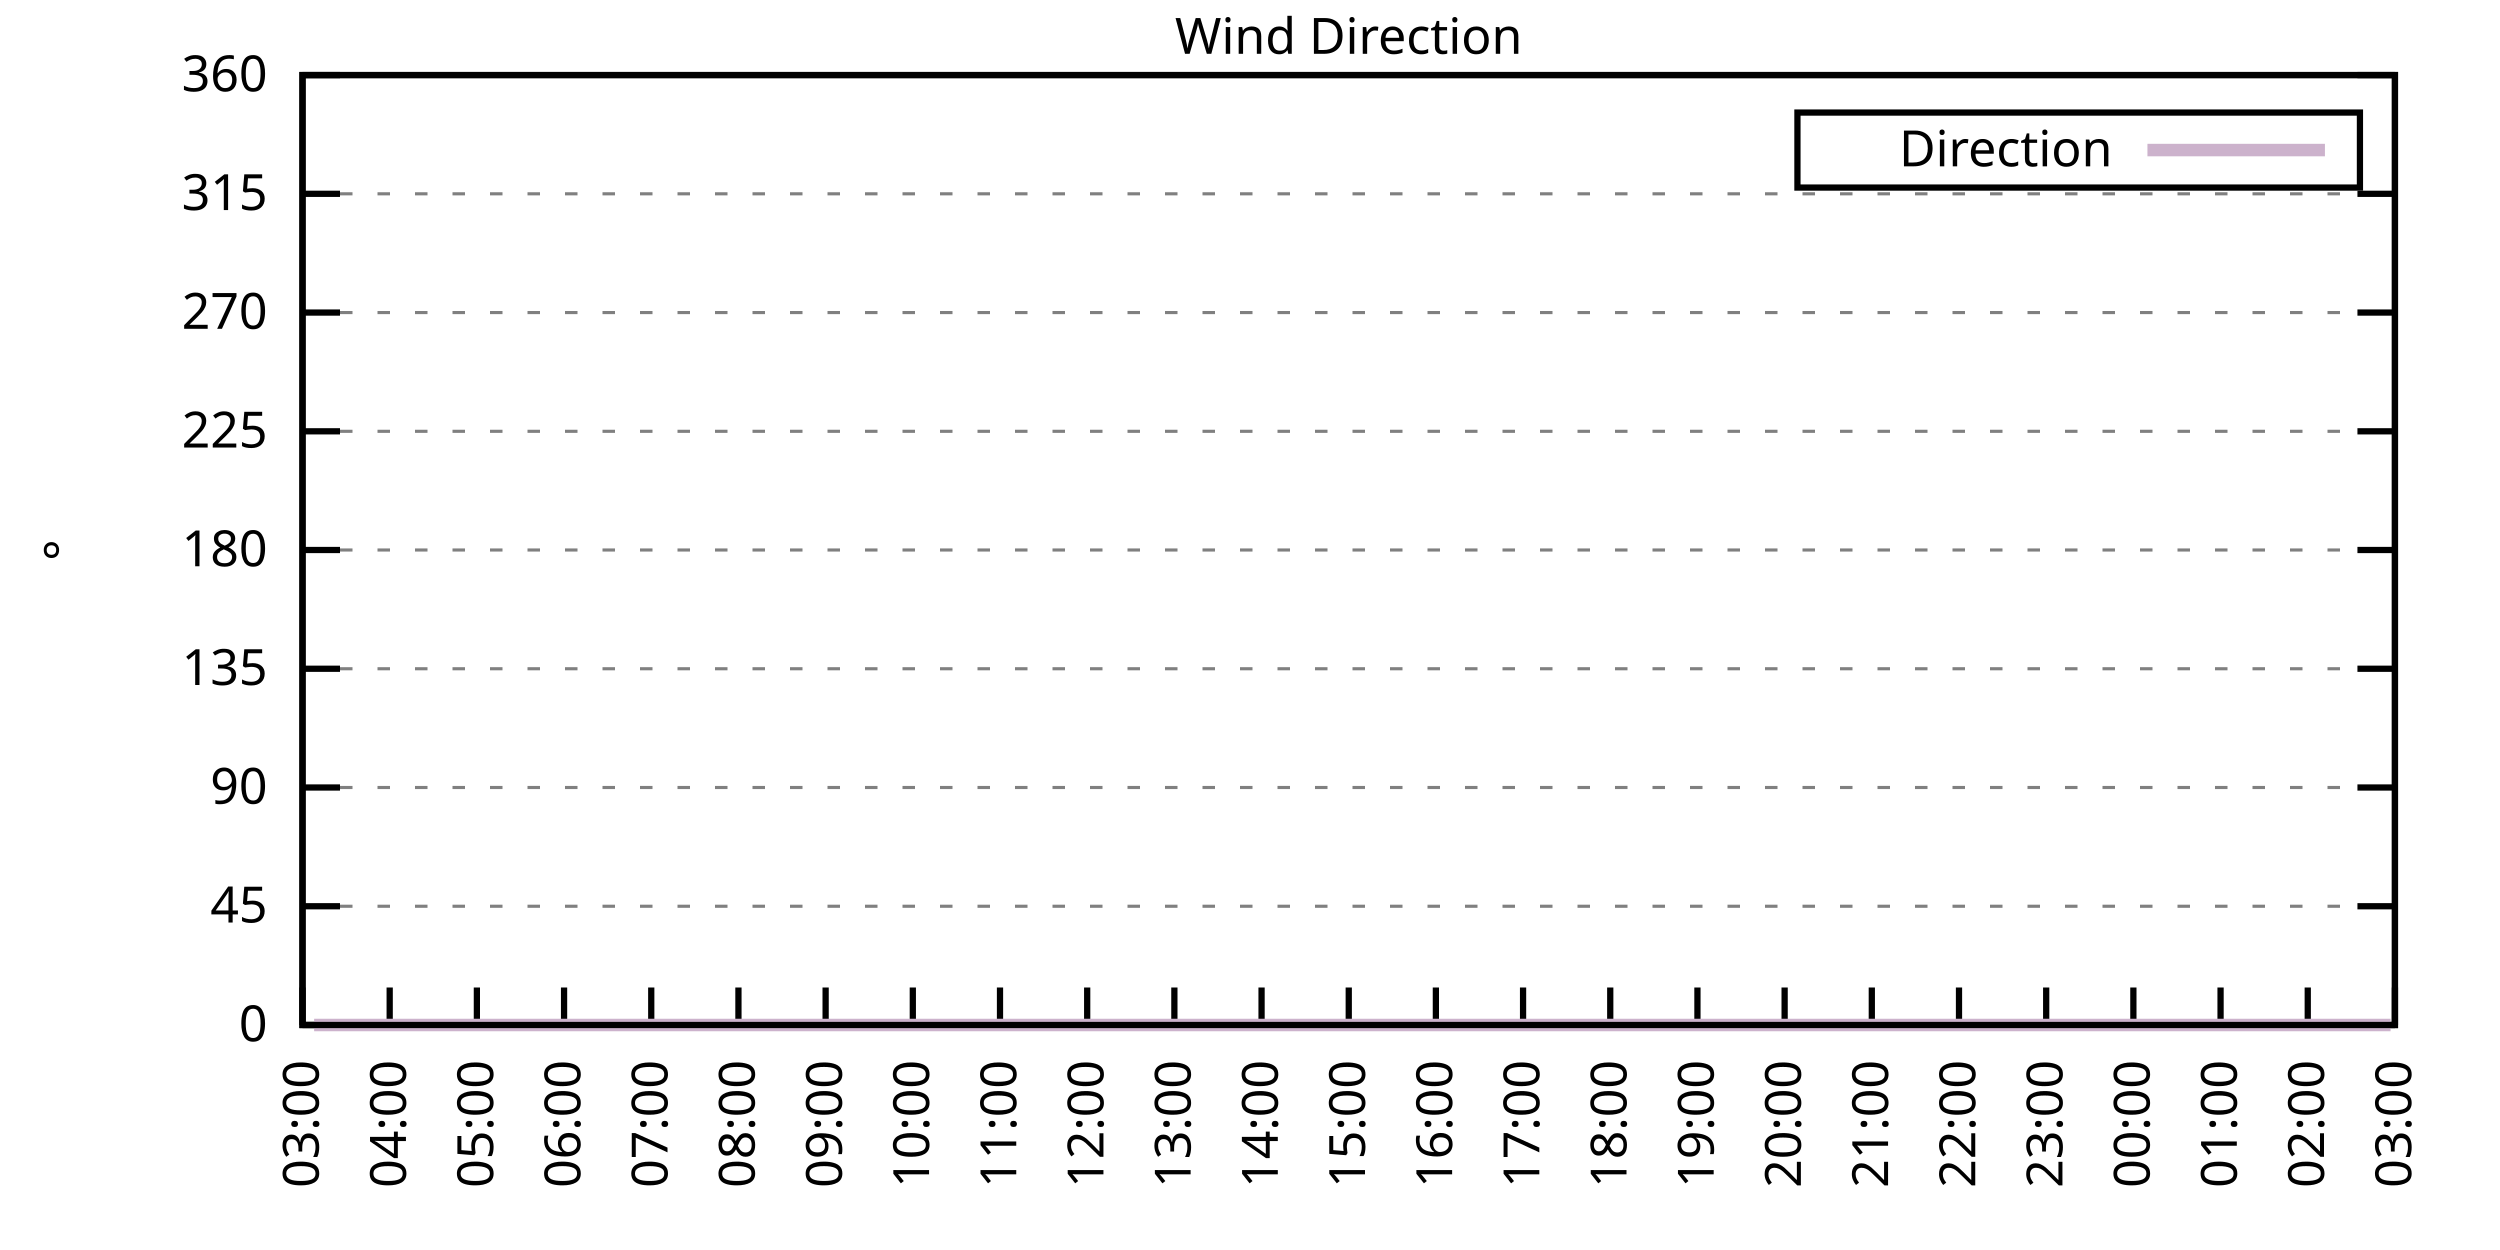
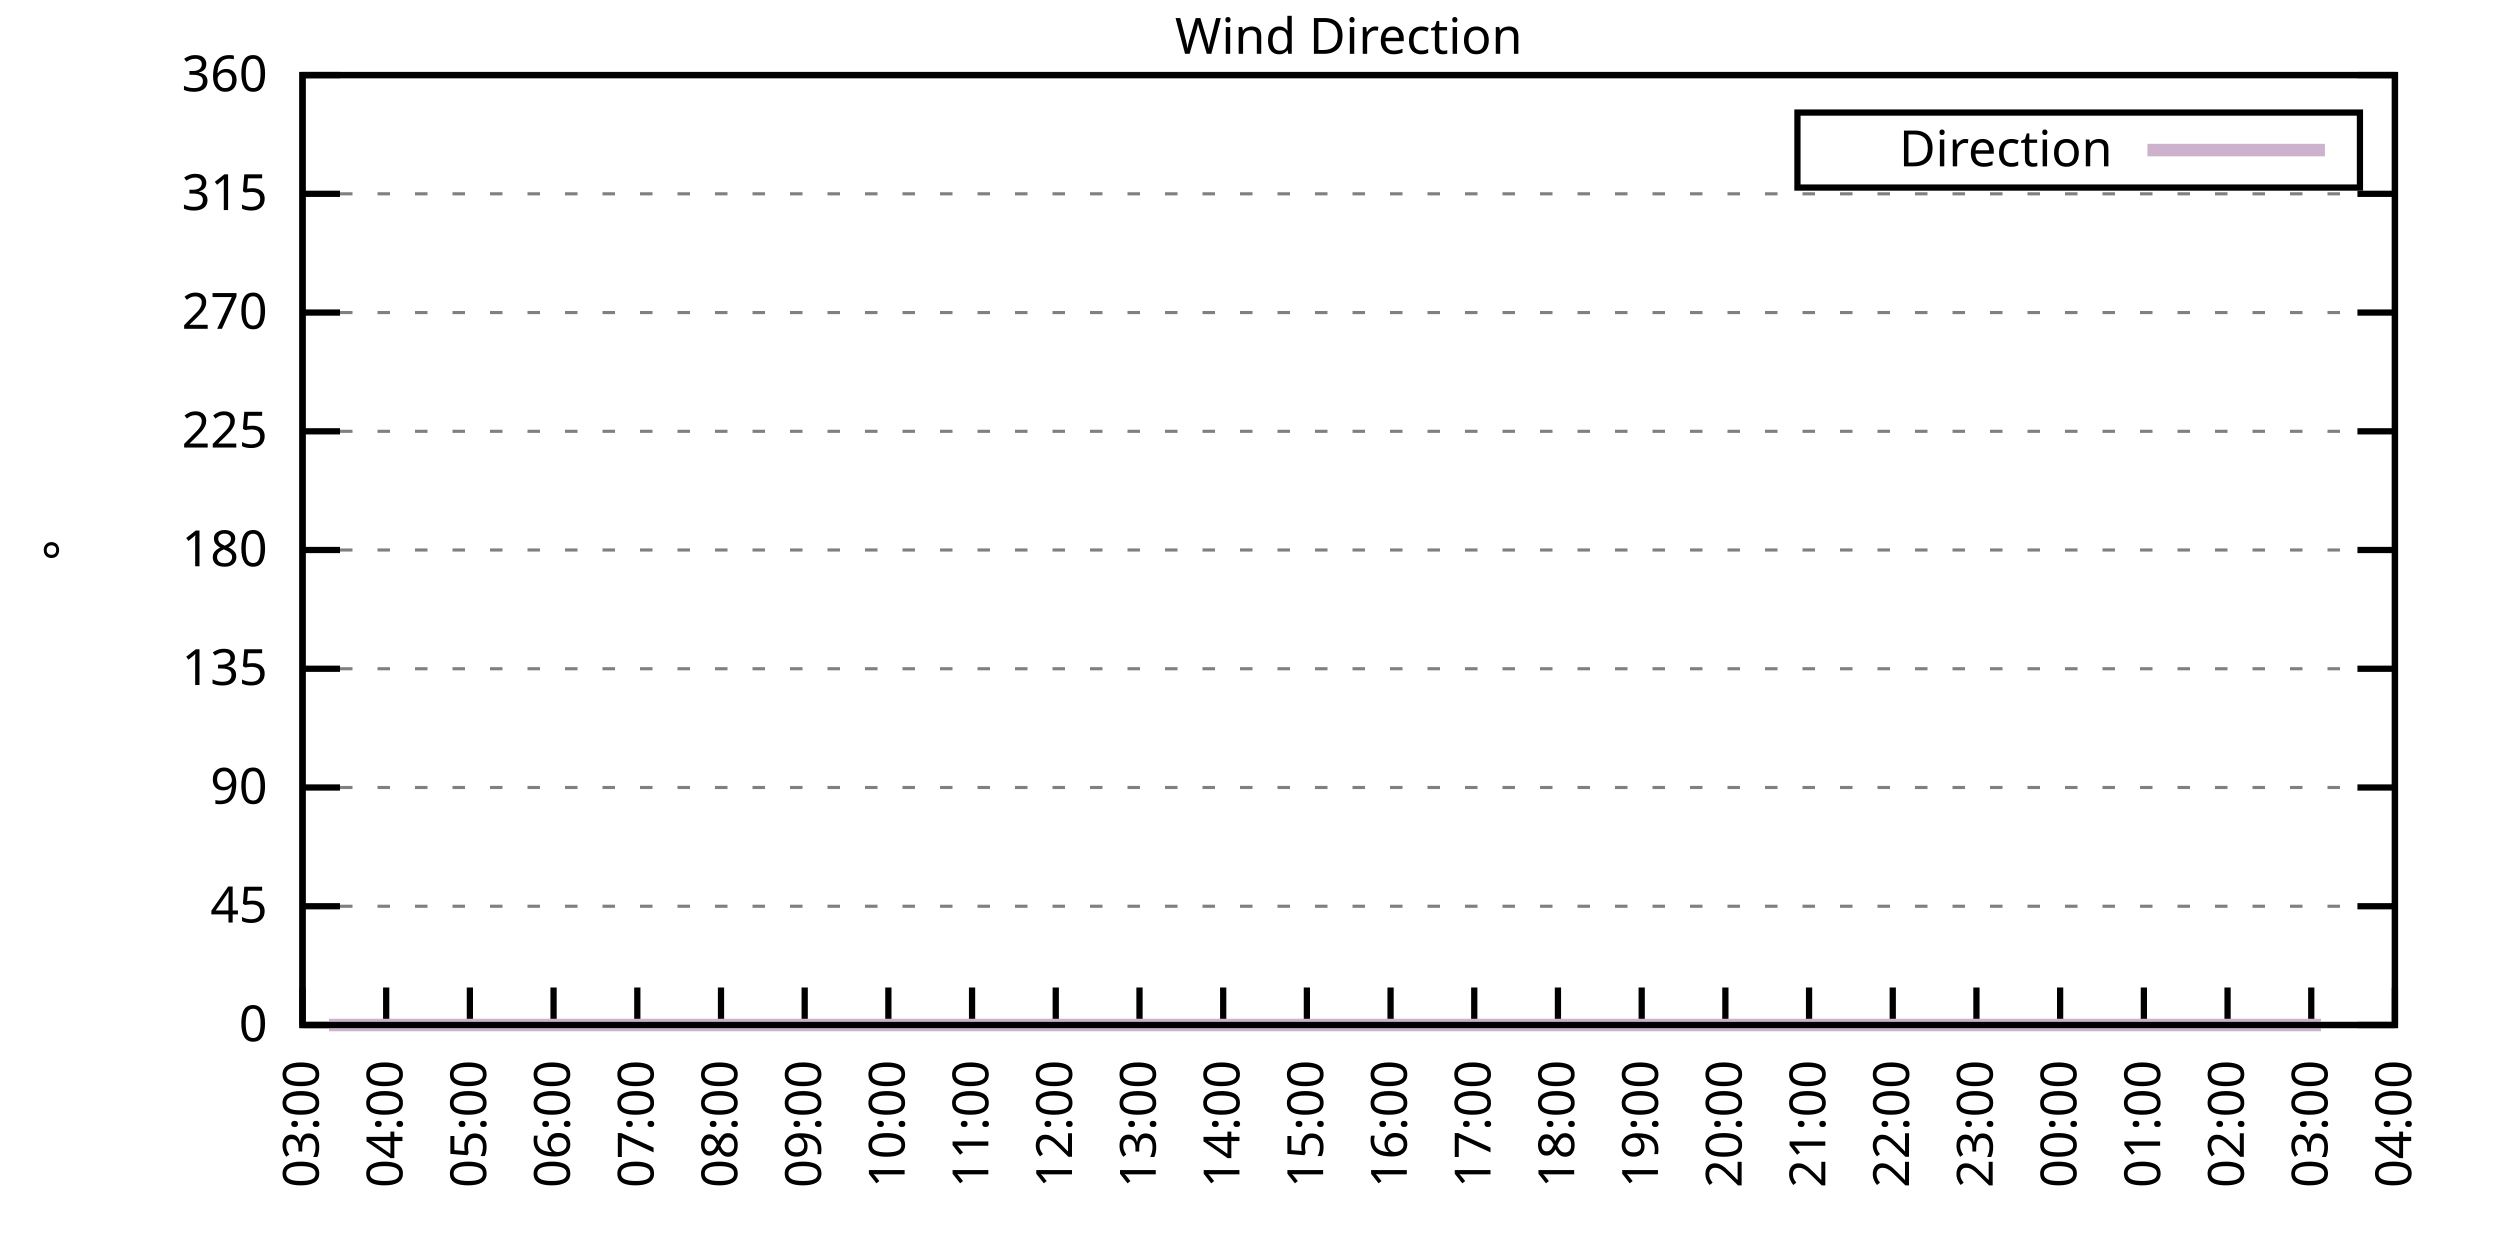
<svg xmlns="http://www.w3.org/2000/svg" xmlns:xlink="http://www.w3.org/1999/xlink" width="400" height="200" viewBox="0 0 400 200">
  <g id="gnuplot_canvas">
    <rect x="0" y="0" width="400" height="200" fill="none" />
    <defs>
      <circle id="gpDot" r="0.5" stroke-width="0.5" stroke="currentColor" />
      <path id="gpPt0" stroke-width="0.333" stroke="currentColor" d="M-1,0 h2 M0,-1 v2" />
      <path id="gpPt1" stroke-width="0.333" stroke="currentColor" d="M-1,-1 L1,1 M1,-1 L-1,1" />
      <path id="gpPt2" stroke-width="0.333" stroke="currentColor" d="M-1,0 L1,0 M0,-1 L0,1 M-1,-1 L1,1 M-1,1 L1,-1" />
      <rect id="gpPt3" stroke-width="0.333" stroke="currentColor" x="-1" y="-1" width="2" height="2" />
      <rect id="gpPt4" stroke-width="0.333" stroke="currentColor" fill="currentColor" x="-1" y="-1" width="2" height="2" />
      <circle id="gpPt5" stroke-width="0.333" stroke="currentColor" cx="0" cy="0" r="1" />
      <use xlink:href="#gpPt5" id="gpPt6" fill="currentColor" stroke="none" />
      <path id="gpPt7" stroke-width="0.333" stroke="currentColor" d="M0,-1.33 L-1.33,0.67 L1.33,0.67 z" />
      <use xlink:href="#gpPt7" id="gpPt8" fill="currentColor" stroke="none" />
      <use xlink:href="#gpPt7" id="gpPt9" stroke="currentColor" transform="rotate(180)" />
      <use xlink:href="#gpPt9" id="gpPt10" fill="currentColor" stroke="none" />
      <use xlink:href="#gpPt3" id="gpPt11" stroke="currentColor" transform="rotate(45)" />
      <use xlink:href="#gpPt11" id="gpPt12" fill="currentColor" stroke="none" />
      <path id="gpPt13" stroke-width="0.333" stroke="currentColor" d="M0,1.330 L1.265,0.411 L0.782,-1.067 L-0.782,-1.076 L-1.265,0.411 z" />
      <use xlink:href="#gpPt13" id="gpPt14" fill="currentColor" stroke="none" />
      <filter id="textbox" filterUnits="objectBoundingBox" x="0" y="0" height="1" width="1">
        <feFlood flood-color="white" flood-opacity="1" result="bgnd" />
        <feComposite in="SourceGraphic" in2="bgnd" operator="atop" />
      </filter>
      <filter id="greybox" filterUnits="objectBoundingBox" x="0" y="0" height="1" width="1">
        <feFlood flood-color="lightgrey" flood-opacity="1" result="grey" />
        <feComposite in="SourceGraphic" in2="grey" operator="atop" />
      </filter>
    </defs>
    <g fill="none" color="white" stroke="currentColor" stroke-width="1.00" stroke-linecap="butt" stroke-linejoin="miter">
</g>
    <g fill="none" color="black" stroke="currentColor" stroke-width="1.00" stroke-linecap="butt" stroke-linejoin="miter">
      <g stroke="none" shape-rendering="crispEdges">
        <polygon fill="rgb(255, 255, 255)" points="48.40,164.00 383.18,164.00 383.18,12.02 48.40,12.02 " />
      </g>
    </g>
    <g fill="none" color="black" stroke="currentColor" stroke-width="1.00" stroke-linecap="butt" stroke-linejoin="miter">
</g>
    <g fill="none" color="black" stroke="black" stroke-width="0.50" stroke-linecap="butt" stroke-linejoin="miter">
</g>
    <g fill="none" color="gray" stroke="currentColor" stroke-width="0.50" stroke-linecap="butt" stroke-linejoin="miter">
      <path stroke="gray" stroke-dasharray="2,4" class="gridline" d="M48.40,164.00 L383.19,164.00  " />
    </g>
    <g fill="none" color="gray" stroke="gray" stroke-width="1.00" stroke-linecap="butt" stroke-linejoin="miter">
</g>
    <g fill="none" color="black" stroke="currentColor" stroke-width="1.00" stroke-linecap="butt" stroke-linejoin="miter">
      <path stroke="black" d="M48.40,164.00 L54.40,164.00 M383.19,164.00 L377.19,164.00  " />
      <g transform="translate(42.80,166.60)" stroke="none" fill="black" font-family="Sans" font-size="8.00" text-anchor="end">
        <text>
          <tspan font-family="Sans"> 0</tspan>
        </text>
      </g>
    </g>
    <g fill="none" color="black" stroke="currentColor" stroke-width="1.00" stroke-linecap="butt" stroke-linejoin="miter">
</g>
    <g fill="none" color="black" stroke="black" stroke-width="0.50" stroke-linecap="butt" stroke-linejoin="miter">
</g>
    <g fill="none" color="gray" stroke="currentColor" stroke-width="0.50" stroke-linecap="butt" stroke-linejoin="miter">
      <path stroke="gray" stroke-dasharray="2,4" class="gridline" d="M48.40,145.00 L383.19,145.00  " />
    </g>
    <g fill="none" color="gray" stroke="gray" stroke-width="1.00" stroke-linecap="butt" stroke-linejoin="miter">
</g>
    <g fill="none" color="black" stroke="currentColor" stroke-width="1.00" stroke-linecap="butt" stroke-linejoin="miter">
      <path stroke="black" d="M48.40,145.00 L54.40,145.00 M383.19,145.00 L377.19,145.00  " />
      <g transform="translate(42.80,147.60)" stroke="none" fill="black" font-family="Sans" font-size="8.00" text-anchor="end">
        <text>
          <tspan font-family="Sans"> 45</tspan>
        </text>
      </g>
    </g>
    <g fill="none" color="black" stroke="currentColor" stroke-width="1.00" stroke-linecap="butt" stroke-linejoin="miter">
</g>
    <g fill="none" color="black" stroke="black" stroke-width="0.50" stroke-linecap="butt" stroke-linejoin="miter">
</g>
    <g fill="none" color="gray" stroke="currentColor" stroke-width="0.50" stroke-linecap="butt" stroke-linejoin="miter">
      <path stroke="gray" stroke-dasharray="2,4" class="gridline" d="M48.40,126.00 L383.19,126.00  " />
    </g>
    <g fill="none" color="gray" stroke="gray" stroke-width="1.00" stroke-linecap="butt" stroke-linejoin="miter">
</g>
    <g fill="none" color="black" stroke="currentColor" stroke-width="1.00" stroke-linecap="butt" stroke-linejoin="miter">
      <path stroke="black" d="M48.40,126.00 L54.40,126.00 M383.19,126.00 L377.19,126.00  " />
      <g transform="translate(42.80,128.60)" stroke="none" fill="black" font-family="Sans" font-size="8.00" text-anchor="end">
        <text>
          <tspan font-family="Sans"> 90</tspan>
        </text>
      </g>
    </g>
    <g fill="none" color="black" stroke="currentColor" stroke-width="1.00" stroke-linecap="butt" stroke-linejoin="miter">
</g>
    <g fill="none" color="black" stroke="black" stroke-width="0.50" stroke-linecap="butt" stroke-linejoin="miter">
</g>
    <g fill="none" color="gray" stroke="currentColor" stroke-width="0.50" stroke-linecap="butt" stroke-linejoin="miter">
      <path stroke="gray" stroke-dasharray="2,4" class="gridline" d="M48.40,107.00 L383.19,107.00  " />
    </g>
    <g fill="none" color="gray" stroke="gray" stroke-width="1.00" stroke-linecap="butt" stroke-linejoin="miter">
</g>
    <g fill="none" color="black" stroke="currentColor" stroke-width="1.00" stroke-linecap="butt" stroke-linejoin="miter">
      <path stroke="black" d="M48.40,107.00 L54.40,107.00 M383.19,107.00 L377.19,107.00  " />
      <g transform="translate(42.80,109.60)" stroke="none" fill="black" font-family="Sans" font-size="8.00" text-anchor="end">
        <text>
          <tspan font-family="Sans"> 135</tspan>
        </text>
      </g>
    </g>
    <g fill="none" color="black" stroke="currentColor" stroke-width="1.00" stroke-linecap="butt" stroke-linejoin="miter">
</g>
    <g fill="none" color="black" stroke="black" stroke-width="0.50" stroke-linecap="butt" stroke-linejoin="miter">
</g>
    <g fill="none" color="gray" stroke="currentColor" stroke-width="0.50" stroke-linecap="butt" stroke-linejoin="miter">
      <path stroke="gray" stroke-dasharray="2,4" class="gridline" d="M48.40,88.00 L383.19,88.00  " />
    </g>
    <g fill="none" color="gray" stroke="gray" stroke-width="1.00" stroke-linecap="butt" stroke-linejoin="miter">
</g>
    <g fill="none" color="black" stroke="currentColor" stroke-width="1.00" stroke-linecap="butt" stroke-linejoin="miter">
      <path stroke="black" d="M48.40,88.00 L54.40,88.00 M383.19,88.00 L377.19,88.00  " />
      <g transform="translate(42.80,90.60)" stroke="none" fill="black" font-family="Sans" font-size="8.00" text-anchor="end">
        <text>
          <tspan font-family="Sans"> 180</tspan>
        </text>
      </g>
    </g>
    <g fill="none" color="black" stroke="currentColor" stroke-width="1.00" stroke-linecap="butt" stroke-linejoin="miter">
</g>
    <g fill="none" color="black" stroke="black" stroke-width="0.50" stroke-linecap="butt" stroke-linejoin="miter">
</g>
    <g fill="none" color="gray" stroke="currentColor" stroke-width="0.50" stroke-linecap="butt" stroke-linejoin="miter">
      <path stroke="gray" stroke-dasharray="2,4" class="gridline" d="M48.40,69.01 L383.19,69.01  " />
    </g>
    <g fill="none" color="gray" stroke="gray" stroke-width="1.00" stroke-linecap="butt" stroke-linejoin="miter">
</g>
    <g fill="none" color="black" stroke="currentColor" stroke-width="1.00" stroke-linecap="butt" stroke-linejoin="miter">
      <path stroke="black" d="M48.40,69.01 L54.40,69.01 M383.19,69.01 L377.19,69.01  " />
      <g transform="translate(42.80,71.61)" stroke="none" fill="black" font-family="Sans" font-size="8.00" text-anchor="end">
        <text>
          <tspan font-family="Sans"> 225</tspan>
        </text>
      </g>
    </g>
    <g fill="none" color="black" stroke="currentColor" stroke-width="1.00" stroke-linecap="butt" stroke-linejoin="miter">
</g>
    <g fill="none" color="black" stroke="black" stroke-width="0.50" stroke-linecap="butt" stroke-linejoin="miter">
</g>
    <g fill="none" color="gray" stroke="currentColor" stroke-width="0.50" stroke-linecap="butt" stroke-linejoin="miter">
      <path stroke="gray" stroke-dasharray="2,4" class="gridline" d="M48.40,50.01 L383.19,50.01  " />
    </g>
    <g fill="none" color="gray" stroke="gray" stroke-width="1.00" stroke-linecap="butt" stroke-linejoin="miter">
</g>
    <g fill="none" color="black" stroke="currentColor" stroke-width="1.00" stroke-linecap="butt" stroke-linejoin="miter">
      <path stroke="black" d="M48.40,50.01 L54.40,50.01 M383.19,50.01 L377.19,50.01  " />
      <g transform="translate(42.80,52.61)" stroke="none" fill="black" font-family="Sans" font-size="8.00" text-anchor="end">
        <text>
          <tspan font-family="Sans"> 270</tspan>
        </text>
      </g>
    </g>
    <g fill="none" color="black" stroke="currentColor" stroke-width="1.00" stroke-linecap="butt" stroke-linejoin="miter">
</g>
    <g fill="none" color="black" stroke="black" stroke-width="0.50" stroke-linecap="butt" stroke-linejoin="miter">
</g>
    <g fill="none" color="gray" stroke="currentColor" stroke-width="0.50" stroke-linecap="butt" stroke-linejoin="miter">
      <path stroke="gray" stroke-dasharray="2,4" class="gridline" d="M48.40,31.01 L383.19,31.01  " />
    </g>
    <g fill="none" color="gray" stroke="gray" stroke-width="1.00" stroke-linecap="butt" stroke-linejoin="miter">
</g>
    <g fill="none" color="black" stroke="currentColor" stroke-width="1.00" stroke-linecap="butt" stroke-linejoin="miter">
      <path stroke="black" d="M48.40,31.01 L54.40,31.01 M383.19,31.01 L377.19,31.01  " />
      <g transform="translate(42.80,33.61)" stroke="none" fill="black" font-family="Sans" font-size="8.00" text-anchor="end">
        <text>
          <tspan font-family="Sans"> 315</tspan>
        </text>
      </g>
    </g>
    <g fill="none" color="black" stroke="currentColor" stroke-width="1.00" stroke-linecap="butt" stroke-linejoin="miter">
</g>
    <g fill="none" color="black" stroke="black" stroke-width="0.50" stroke-linecap="butt" stroke-linejoin="miter">
</g>
    <g fill="none" color="gray" stroke="currentColor" stroke-width="0.50" stroke-linecap="butt" stroke-linejoin="miter">
      <path stroke="gray" stroke-dasharray="2,4" class="gridline" d="M48.40,12.01 L383.19,12.01  " />
    </g>
    <g fill="none" color="gray" stroke="gray" stroke-width="1.00" stroke-linecap="butt" stroke-linejoin="miter">
</g>
    <g fill="none" color="black" stroke="currentColor" stroke-width="1.00" stroke-linecap="butt" stroke-linejoin="miter">
      <path stroke="black" d="M48.40,12.01 L54.40,12.01 M383.19,12.01 L377.19,12.01  " />
      <g transform="translate(42.80,14.61)" stroke="none" fill="black" font-family="Sans" font-size="8.00" text-anchor="end">
        <text>
          <tspan font-family="Sans"> 360</tspan>
        </text>
      </g>
    </g>
    <g fill="none" color="black" stroke="currentColor" stroke-width="1.00" stroke-linecap="butt" stroke-linejoin="miter">
      <path stroke="black" d="M48.40,164.00 L48.40,158.00  " />
      <g transform="translate(51.00,169.60) rotate(270.00)" stroke="none" fill="black" font-family="Sans" font-size="8.00" text-anchor="end">
        <text>
          <tspan font-family="Sans">03:00</tspan>
        </text>
      </g>
    </g>
    <g fill="none" color="black" stroke="currentColor" stroke-width="1.00" stroke-linecap="butt" stroke-linejoin="miter">
-       <path stroke="black" d="M62.35,164.00 L62.35,158.00  " />
-       <g transform="translate(64.95,169.60) rotate(270.00)" stroke="none" fill="black" font-family="Sans" font-size="8.00" text-anchor="end">
+       <path stroke="black" d="M61.79,164.00 L61.79,158.00  " />
+       <g transform="translate(64.39,169.60) rotate(270.00)" stroke="none" fill="black" font-family="Sans" font-size="8.00" text-anchor="end">
        <text>
          <tspan font-family="Sans">04:00</tspan>
        </text>
      </g>
    </g>
    <g fill="none" color="black" stroke="currentColor" stroke-width="1.00" stroke-linecap="butt" stroke-linejoin="miter">
-       <path stroke="black" d="M76.30,164.00 L76.30,158.00  " />
-       <g transform="translate(78.90,169.60) rotate(270.00)" stroke="none" fill="black" font-family="Sans" font-size="8.00" text-anchor="end">
+       <path stroke="black" d="M75.18,164.00 L75.18,158.00  " />
+       <g transform="translate(77.78,169.60) rotate(270.00)" stroke="none" fill="black" font-family="Sans" font-size="8.00" text-anchor="end">
        <text>
          <tspan font-family="Sans">05:00</tspan>
        </text>
      </g>
    </g>
    <g fill="none" color="black" stroke="currentColor" stroke-width="1.00" stroke-linecap="butt" stroke-linejoin="miter">
-       <path stroke="black" d="M90.25,164.00 L90.25,158.00  " />
-       <g transform="translate(92.85,169.60) rotate(270.00)" stroke="none" fill="black" font-family="Sans" font-size="8.00" text-anchor="end">
+       <path stroke="black" d="M88.57,164.00 L88.57,158.00  " />
+       <g transform="translate(91.17,169.60) rotate(270.00)" stroke="none" fill="black" font-family="Sans" font-size="8.00" text-anchor="end">
        <text>
          <tspan font-family="Sans">06:00</tspan>
        </text>
      </g>
    </g>
    <g fill="none" color="black" stroke="currentColor" stroke-width="1.00" stroke-linecap="butt" stroke-linejoin="miter">
-       <path stroke="black" d="M104.20,164.00 L104.20,158.00  " />
-       <g transform="translate(106.80,169.60) rotate(270.00)" stroke="none" fill="black" font-family="Sans" font-size="8.00" text-anchor="end">
+       <path stroke="black" d="M101.97,164.00 L101.97,158.00  " />
+       <g transform="translate(104.57,169.60) rotate(270.00)" stroke="none" fill="black" font-family="Sans" font-size="8.00" text-anchor="end">
        <text>
          <tspan font-family="Sans">07:00</tspan>
        </text>
      </g>
    </g>
    <g fill="none" color="black" stroke="currentColor" stroke-width="1.00" stroke-linecap="butt" stroke-linejoin="miter">
-       <path stroke="black" d="M118.15,164.00 L118.15,158.00  " />
-       <g transform="translate(120.75,169.60) rotate(270.00)" stroke="none" fill="black" font-family="Sans" font-size="8.00" text-anchor="end">
+       <path stroke="black" d="M115.36,164.00 L115.36,158.00  " />
+       <g transform="translate(117.96,169.60) rotate(270.00)" stroke="none" fill="black" font-family="Sans" font-size="8.00" text-anchor="end">
        <text>
          <tspan font-family="Sans">08:00</tspan>
        </text>
      </g>
    </g>
    <g fill="none" color="black" stroke="currentColor" stroke-width="1.00" stroke-linecap="butt" stroke-linejoin="miter">
-       <path stroke="black" d="M132.10,164.00 L132.10,158.00  " />
-       <g transform="translate(134.70,169.60) rotate(270.00)" stroke="none" fill="black" font-family="Sans" font-size="8.00" text-anchor="end">
+       <path stroke="black" d="M128.75,164.00 L128.75,158.00  " />
+       <g transform="translate(131.35,169.60) rotate(270.00)" stroke="none" fill="black" font-family="Sans" font-size="8.00" text-anchor="end">
        <text>
          <tspan font-family="Sans">09:00</tspan>
        </text>
      </g>
    </g>
    <g fill="none" color="black" stroke="currentColor" stroke-width="1.00" stroke-linecap="butt" stroke-linejoin="miter">
-       <path stroke="black" d="M146.05,164.00 L146.05,158.00  " />
-       <g transform="translate(148.65,169.60) rotate(270.00)" stroke="none" fill="black" font-family="Sans" font-size="8.00" text-anchor="end">
+       <path stroke="black" d="M142.14,164.00 L142.14,158.00  " />
+       <g transform="translate(144.74,169.60) rotate(270.00)" stroke="none" fill="black" font-family="Sans" font-size="8.00" text-anchor="end">
        <text>
          <tspan font-family="Sans">10:00</tspan>
        </text>
      </g>
    </g>
    <g fill="none" color="black" stroke="currentColor" stroke-width="1.00" stroke-linecap="butt" stroke-linejoin="miter">
-       <path stroke="black" d="M160.00,164.00 L160.00,158.00  " />
-       <g transform="translate(162.60,169.60) rotate(270.00)" stroke="none" fill="black" font-family="Sans" font-size="8.00" text-anchor="end">
+       <path stroke="black" d="M155.53,164.00 L155.53,158.00  " />
+       <g transform="translate(158.13,169.60) rotate(270.00)" stroke="none" fill="black" font-family="Sans" font-size="8.00" text-anchor="end">
        <text>
          <tspan font-family="Sans">11:00</tspan>
        </text>
      </g>
    </g>
    <g fill="none" color="black" stroke="currentColor" stroke-width="1.00" stroke-linecap="butt" stroke-linejoin="miter">
-       <path stroke="black" d="M173.95,164.00 L173.95,158.00  " />
-       <g transform="translate(176.55,169.60) rotate(270.00)" stroke="none" fill="black" font-family="Sans" font-size="8.00" text-anchor="end">
+       <path stroke="black" d="M168.92,164.00 L168.92,158.00  " />
+       <g transform="translate(171.52,169.60) rotate(270.00)" stroke="none" fill="black" font-family="Sans" font-size="8.00" text-anchor="end">
        <text>
          <tspan font-family="Sans">12:00</tspan>
        </text>
      </g>
    </g>
    <g fill="none" color="black" stroke="currentColor" stroke-width="1.00" stroke-linecap="butt" stroke-linejoin="miter">
-       <path stroke="black" d="M187.90,164.00 L187.90,158.00  " />
-       <g transform="translate(190.50,169.60) rotate(270.00)" stroke="none" fill="black" font-family="Sans" font-size="8.00" text-anchor="end">
+       <path stroke="black" d="M182.32,164.00 L182.32,158.00  " />
+       <g transform="translate(184.92,169.60) rotate(270.00)" stroke="none" fill="black" font-family="Sans" font-size="8.00" text-anchor="end">
        <text>
          <tspan font-family="Sans">13:00</tspan>
        </text>
      </g>
    </g>
    <g fill="none" color="black" stroke="currentColor" stroke-width="1.00" stroke-linecap="butt" stroke-linejoin="miter">
-       <path stroke="black" d="M201.85,164.00 L201.85,158.00  " />
-       <g transform="translate(204.45,169.60) rotate(270.00)" stroke="none" fill="black" font-family="Sans" font-size="8.00" text-anchor="end">
+       <path stroke="black" d="M195.71,164.00 L195.71,158.00  " />
+       <g transform="translate(198.31,169.60) rotate(270.00)" stroke="none" fill="black" font-family="Sans" font-size="8.00" text-anchor="end">
        <text>
          <tspan font-family="Sans">14:00</tspan>
        </text>
      </g>
    </g>
    <g fill="none" color="black" stroke="currentColor" stroke-width="1.00" stroke-linecap="butt" stroke-linejoin="miter">
-       <path stroke="black" d="M215.80,164.00 L215.80,158.00  " />
-       <g transform="translate(218.40,169.60) rotate(270.00)" stroke="none" fill="black" font-family="Sans" font-size="8.00" text-anchor="end">
+       <path stroke="black" d="M209.10,164.00 L209.10,158.00  " />
+       <g transform="translate(211.70,169.60) rotate(270.00)" stroke="none" fill="black" font-family="Sans" font-size="8.00" text-anchor="end">
        <text>
          <tspan font-family="Sans">15:00</tspan>
        </text>
      </g>
    </g>
    <g fill="none" color="black" stroke="currentColor" stroke-width="1.00" stroke-linecap="butt" stroke-linejoin="miter">
-       <path stroke="black" d="M229.74,164.00 L229.74,158.00  " />
-       <g transform="translate(232.34,169.60) rotate(270.00)" stroke="none" fill="black" font-family="Sans" font-size="8.00" text-anchor="end">
+       <path stroke="black" d="M222.49,164.00 L222.49,158.00  " />
+       <g transform="translate(225.09,169.60) rotate(270.00)" stroke="none" fill="black" font-family="Sans" font-size="8.00" text-anchor="end">
        <text>
          <tspan font-family="Sans">16:00</tspan>
        </text>
      </g>
    </g>
    <g fill="none" color="black" stroke="currentColor" stroke-width="1.00" stroke-linecap="butt" stroke-linejoin="miter">
-       <path stroke="black" d="M243.69,164.00 L243.69,158.00  " />
-       <g transform="translate(246.29,169.60) rotate(270.00)" stroke="none" fill="black" font-family="Sans" font-size="8.00" text-anchor="end">
+       <path stroke="black" d="M235.88,164.00 L235.88,158.00  " />
+       <g transform="translate(238.48,169.60) rotate(270.00)" stroke="none" fill="black" font-family="Sans" font-size="8.00" text-anchor="end">
        <text>
          <tspan font-family="Sans">17:00</tspan>
        </text>
      </g>
    </g>
    <g fill="none" color="black" stroke="currentColor" stroke-width="1.00" stroke-linecap="butt" stroke-linejoin="miter">
-       <path stroke="black" d="M257.64,164.00 L257.64,158.00  " />
-       <g transform="translate(260.24,169.60) rotate(270.00)" stroke="none" fill="black" font-family="Sans" font-size="8.00" text-anchor="end">
+       <path stroke="black" d="M249.27,164.00 L249.27,158.00  " />
+       <g transform="translate(251.87,169.60) rotate(270.00)" stroke="none" fill="black" font-family="Sans" font-size="8.00" text-anchor="end">
        <text>
          <tspan font-family="Sans">18:00</tspan>
        </text>
      </g>
    </g>
    <g fill="none" color="black" stroke="currentColor" stroke-width="1.00" stroke-linecap="butt" stroke-linejoin="miter">
-       <path stroke="black" d="M271.59,164.00 L271.59,158.00  " />
-       <g transform="translate(274.19,169.60) rotate(270.00)" stroke="none" fill="black" font-family="Sans" font-size="8.00" text-anchor="end">
+       <path stroke="black" d="M262.67,164.00 L262.67,158.00  " />
+       <g transform="translate(265.27,169.60) rotate(270.00)" stroke="none" fill="black" font-family="Sans" font-size="8.00" text-anchor="end">
        <text>
          <tspan font-family="Sans">19:00</tspan>
        </text>
      </g>
    </g>
    <g fill="none" color="black" stroke="currentColor" stroke-width="1.00" stroke-linecap="butt" stroke-linejoin="miter">
-       <path stroke="black" d="M285.54,164.00 L285.54,158.00  " />
-       <g transform="translate(288.14,169.60) rotate(270.00)" stroke="none" fill="black" font-family="Sans" font-size="8.00" text-anchor="end">
+       <path stroke="black" d="M276.06,164.00 L276.06,158.00  " />
+       <g transform="translate(278.66,169.60) rotate(270.00)" stroke="none" fill="black" font-family="Sans" font-size="8.00" text-anchor="end">
        <text>
          <tspan font-family="Sans">20:00</tspan>
        </text>
      </g>
    </g>
    <g fill="none" color="black" stroke="currentColor" stroke-width="1.00" stroke-linecap="butt" stroke-linejoin="miter">
-       <path stroke="black" d="M299.49,164.00 L299.49,158.00  " />
-       <g transform="translate(302.09,169.60) rotate(270.00)" stroke="none" fill="black" font-family="Sans" font-size="8.00" text-anchor="end">
+       <path stroke="black" d="M289.45,164.00 L289.45,158.00  " />
+       <g transform="translate(292.05,169.60) rotate(270.00)" stroke="none" fill="black" font-family="Sans" font-size="8.00" text-anchor="end">
        <text>
          <tspan font-family="Sans">21:00</tspan>
        </text>
      </g>
    </g>
    <g fill="none" color="black" stroke="currentColor" stroke-width="1.00" stroke-linecap="butt" stroke-linejoin="miter">
-       <path stroke="black" d="M313.44,164.00 L313.44,158.00  " />
-       <g transform="translate(316.04,169.60) rotate(270.00)" stroke="none" fill="black" font-family="Sans" font-size="8.00" text-anchor="end">
+       <path stroke="black" d="M302.84,164.00 L302.84,158.00  " />
+       <g transform="translate(305.44,169.60) rotate(270.00)" stroke="none" fill="black" font-family="Sans" font-size="8.00" text-anchor="end">
        <text>
          <tspan font-family="Sans">22:00</tspan>
        </text>
      </g>
    </g>
    <g fill="none" color="black" stroke="currentColor" stroke-width="1.00" stroke-linecap="butt" stroke-linejoin="miter">
-       <path stroke="black" d="M327.39,164.00 L327.39,158.00  " />
-       <g transform="translate(329.99,169.60) rotate(270.00)" stroke="none" fill="black" font-family="Sans" font-size="8.00" text-anchor="end">
+       <path stroke="black" d="M316.23,164.00 L316.23,158.00  " />
+       <g transform="translate(318.83,169.60) rotate(270.00)" stroke="none" fill="black" font-family="Sans" font-size="8.00" text-anchor="end">
        <text>
          <tspan font-family="Sans">23:00</tspan>
        </text>
      </g>
    </g>
    <g fill="none" color="black" stroke="currentColor" stroke-width="1.00" stroke-linecap="butt" stroke-linejoin="miter">
-       <path stroke="black" d="M341.34,164.00 L341.34,158.00  " />
-       <g transform="translate(343.94,169.60) rotate(270.00)" stroke="none" fill="black" font-family="Sans" font-size="8.00" text-anchor="end">
+       <path stroke="black" d="M329.62,164.00 L329.62,158.00  " />
+       <g transform="translate(332.22,169.60) rotate(270.00)" stroke="none" fill="black" font-family="Sans" font-size="8.00" text-anchor="end">
        <text>
          <tspan font-family="Sans">00:00</tspan>
        </text>
      </g>
    </g>
    <g fill="none" color="black" stroke="currentColor" stroke-width="1.00" stroke-linecap="butt" stroke-linejoin="miter">
-       <path stroke="black" d="M355.29,164.00 L355.29,158.00  " />
-       <g transform="translate(357.89,169.60) rotate(270.00)" stroke="none" fill="black" font-family="Sans" font-size="8.00" text-anchor="end">
+       <path stroke="black" d="M343.02,164.00 L343.02,158.00  " />
+       <g transform="translate(345.62,169.60) rotate(270.00)" stroke="none" fill="black" font-family="Sans" font-size="8.00" text-anchor="end">
        <text>
          <tspan font-family="Sans">01:00</tspan>
        </text>
      </g>
    </g>
    <g fill="none" color="black" stroke="currentColor" stroke-width="1.00" stroke-linecap="butt" stroke-linejoin="miter">
-       <path stroke="black" d="M369.24,164.00 L369.24,158.00  " />
-       <g transform="translate(371.84,169.60) rotate(270.00)" stroke="none" fill="black" font-family="Sans" font-size="8.00" text-anchor="end">
+       <path stroke="black" d="M356.41,164.00 L356.41,158.00  " />
+       <g transform="translate(359.01,169.60) rotate(270.00)" stroke="none" fill="black" font-family="Sans" font-size="8.00" text-anchor="end">
        <text>
          <tspan font-family="Sans">02:00</tspan>
+         </text>
+       </g>
+     </g>
+     <g fill="none" color="black" stroke="currentColor" stroke-width="1.00" stroke-linecap="butt" stroke-linejoin="miter">
+       <path stroke="black" d="M369.80,164.00 L369.80,158.00  " />
+       <g transform="translate(372.40,169.60) rotate(270.00)" stroke="none" fill="black" font-family="Sans" font-size="8.00" text-anchor="end">
+         <text>
+           <tspan font-family="Sans">03:00</tspan>
        </text>
      </g>
    </g>
    <g fill="none" color="black" stroke="currentColor" stroke-width="1.00" stroke-linecap="butt" stroke-linejoin="miter">
      <path stroke="black" d="M383.19,164.00 L383.19,158.00  " />
      <g transform="translate(385.79,169.60) rotate(270.00)" stroke="none" fill="black" font-family="Sans" font-size="8.00" text-anchor="end">
        <text>
-           <tspan font-family="Sans">03:00</tspan>
+           <tspan font-family="Sans">04:00</tspan>
        </text>
      </g>
    </g>
    <g fill="none" color="black" stroke="currentColor" stroke-width="1.00" stroke-linecap="butt" stroke-linejoin="miter">
</g>
    <g fill="none" color="black" stroke="currentColor" stroke-width="1.00" stroke-linecap="butt" stroke-linejoin="miter">
      <path stroke="black" d="M48.40,12.01 L48.40,164.00 L383.19,164.00 L383.19,12.01 L48.40,12.01 Z  " />
    </g>
    <g fill="none" color="black" stroke="currentColor" stroke-width="1.00" stroke-linecap="butt" stroke-linejoin="miter">
</g>
    <g fill="none" color="black" stroke="currentColor" stroke-width="1.00" stroke-linecap="butt" stroke-linejoin="miter">
      <path stroke="black" d="M287.59,30.01 L287.59,18.01 L377.59,18.01 L377.59,30.01 L287.59,30.01 Z  " />
    </g>
    <g id="Wind_direction_plot_1">
      <g fill="none" color="white" stroke="black" stroke-width="2.00" stroke-linecap="butt" stroke-linejoin="miter">
</g>
      <g fill="none" color="black" stroke="currentColor" stroke-width="2.00" stroke-linecap="butt" stroke-linejoin="miter">
        <g transform="translate(337.99,26.61)" stroke="none" fill="black" font-family="Sans" font-size="8.00" text-anchor="end">
          <text>
            <tspan font-family="Sans">Direction</tspan>
          </text>
        </g>
      </g>
      <g fill="none" color="black" stroke="currentColor" stroke-width="2.00" stroke-linecap="butt" stroke-linejoin="miter">
-         <path stroke="rgb(204, 178, 204)" d="M343.59,24.01 L371.99,24.01 M50.26,164.00 L52.82,164.00 L54.91,164.00 L57.47,164.00 L59.56,164.00 L61.88,164.00   L64.21,164.00 L66.77,164.00 L68.86,164.00 L71.42,164.00 L73.74,164.00 L76.07,164.00 L78.39,164.00 L80.48,164.00   L83.04,164.00 L85.37,164.00 L87.69,164.00 L90.02,164.00 L92.11,164.00 L94.67,164.00 L96.99,164.00 L99.08,164.00   L101.41,164.00 L103.97,164.00 L106.06,164.00 L108.62,164.00 L110.71,164.00 L113.27,164.00 L115.36,164.00 L117.68,164.00   L120.01,164.00 L122.57,164.00 L124.43,164.00 L127.22,164.00 L129.54,164.00 L131.87,164.00 L133.96,164.00 L136.51,164.00   L138.84,164.00 L141.16,164.00 L143.49,164.00 L145.58,164.00 L148.14,164.00 L150.23,164.00 L152.79,164.00 L155.11,164.00   L157.44,164.00 L159.76,164.00 L161.86,164.00 L164.18,164.00 L166.74,164.00 L168.83,164.00 L171.39,164.00 L173.48,164.00   L176.04,164.00 L177.90,164.00 L180.46,164.00 L182.78,164.00 L184.87,164.00 L187.43,164.00 L189.99,164.00 L192.31,164.00   L194.17,164.00 L196.73,164.00 L198.82,164.00 L201.38,164.00 L203.94,164.00 L206.03,164.00 L208.59,164.00 L210.68,164.00   L213.24,164.00 L215.56,164.00 L217.65,164.00 L220.21,164.00 L222.54,164.00 L224.40,164.00 L227.19,164.00 L229.05,164.00   L231.84,164.00 L234.16,164.00 L236.49,164.00 L238.81,164.00 L241.14,164.00 L243.46,164.00 L245.79,164.00 L247.65,164.00   L250.20,164.00 L252.53,164.00 L255.09,164.00 L256.95,164.00 L259.50,164.00 L262.06,164.00 L264.39,164.00 L266.71,164.00   L268.57,164.00 L271.36,164.00 L273.69,164.00 L276.01,164.00 L277.87,164.00 L280.43,164.00 L282.99,164.00 L285.31,164.00   L287.17,164.00 L289.96,164.00 L292.29,164.00 L294.38,164.00 L296.94,164.00 L299.26,164.00 L301.35,164.00 L303.68,164.00   L306.00,164.00 L308.56,164.00 L310.88,164.00 L313.21,164.00 L315.07,164.00 L317.63,164.00 L320.18,164.00 L322.04,164.00   L324.83,164.00 L326.69,164.00 L329.48,164.00 L331.81,164.00 L333.67,164.00 L336.23,164.00 L338.78,164.00 L341.11,164.00   L343.43,164.00 L345.29,164.00 L347.62,164.00 L349.94,164.00 L352.27,164.00 L354.83,164.00 L357.38,164.00 L359.24,164.00   L361.57,164.00 L364.36,164.00 L366.68,164.00 L369.01,164.00 L371.33,164.00 L373.43,164.00 L375.98,164.00 L378.08,164.00   L380.40,164.00 L382.49,164.00  " />
+         <path stroke="rgb(204, 178, 204)" d="M343.59,24.01 L371.99,24.01 M52.64,164.00 L54.65,164.00 L57.10,164.00 L59.11,164.00 L61.35,164.00 L63.58,164.00   L66.03,164.00 L68.04,164.00 L70.50,164.00 L72.73,164.00 L74.96,164.00 L77.19,164.00 L79.20,164.00 L81.66,164.00   L83.89,164.00 L86.12,164.00 L88.35,164.00 L90.36,164.00 L92.82,164.00 L95.05,164.00 L97.06,164.00 L99.29,164.00   L101.74,164.00 L103.75,164.00 L106.21,164.00 L108.22,164.00 L110.67,164.00 L112.68,164.00 L114.91,164.00 L117.14,164.00   L119.60,164.00 L121.38,164.00 L124.06,164.00 L126.29,164.00 L128.53,164.00 L130.54,164.00 L132.99,164.00 L135.22,164.00   L137.45,164.00 L139.69,164.00 L141.69,164.00 L144.15,164.00 L146.16,164.00 L148.61,164.00 L150.85,164.00 L153.08,164.00   L155.31,164.00 L157.32,164.00 L159.55,164.00 L162.01,164.00 L164.01,164.00 L166.47,164.00 L168.48,164.00 L170.93,164.00   L172.72,164.00 L175.17,164.00 L177.41,164.00 L179.41,164.00 L181.87,164.00 L184.32,164.00 L186.56,164.00 L188.34,164.00   L190.80,164.00 L192.81,164.00 L195.26,164.00 L197.72,164.00 L199.73,164.00 L202.18,164.00 L204.19,164.00 L206.64,164.00   L208.88,164.00 L210.88,164.00 L213.34,164.00 L215.57,164.00 L217.36,164.00 L220.04,164.00 L221.82,164.00 L224.50,164.00   L226.73,164.00 L228.96,164.00 L231.20,164.00 L233.43,164.00 L235.66,164.00 L237.89,164.00 L239.68,164.00 L242.13,164.00   L244.36,164.00 L246.82,164.00 L248.60,164.00 L251.06,164.00 L253.51,164.00 L255.75,164.00 L257.98,164.00 L259.76,164.00   L262.44,164.00 L264.67,164.00 L266.91,164.00 L268.69,164.00 L271.15,164.00 L273.60,164.00 L275.83,164.00 L277.62,164.00   L280.30,164.00 L282.53,164.00 L284.54,164.00 L286.99,164.00 L289.23,164.00 L291.23,164.00 L293.47,164.00 L295.70,164.00   L298.15,164.00 L300.39,164.00 L302.62,164.00 L304.40,164.00 L306.86,164.00 L309.31,164.00 L311.10,164.00 L313.78,164.00   L315.56,164.00 L318.24,164.00 L320.47,164.00 L322.26,164.00 L324.71,164.00 L327.17,164.00 L329.40,164.00 L331.63,164.00   L333.42,164.00 L335.65,164.00 L337.88,164.00 L340.11,164.00 L342.57,164.00 L345.02,164.00 L346.81,164.00 L349.04,164.00   L351.72,164.00 L353.95,164.00 L356.18,164.00 L358.42,164.00 L360.42,164.00 L362.88,164.00 L364.89,164.00 L367.12,164.00   L369.13,164.00 L371.36,164.00  " />
      </g>
    </g>
    <g fill="none" color="black" stroke="currentColor" stroke-width="2.00" stroke-linecap="butt" stroke-linejoin="miter">
</g>
    <g fill="none" color="black" stroke="black" stroke-width="1.00" stroke-linecap="butt" stroke-linejoin="miter">
</g>
    <g fill="none" color="black" stroke="currentColor" stroke-width="1.00" stroke-linecap="butt" stroke-linejoin="miter">
      <path stroke="black" d="M48.40,12.01 L48.40,164.00 L383.19,164.00 L383.19,12.01 L48.40,12.01 Z  " />
      <g transform="translate(12.80,88.01) rotate(270.00)" stroke="none" fill="black" font-family="Sans" font-size="8.00" text-anchor="middle">
        <text>
          <tspan font-family="Sans">°</tspan>
        </text>
      </g>
    </g>
    <g fill="none" color="black" stroke="currentColor" stroke-width="1.00" stroke-linecap="butt" stroke-linejoin="miter">
</g>
    <g fill="none" color="black" stroke="currentColor" stroke-width="1.00" stroke-linecap="butt" stroke-linejoin="miter">
      <g transform="translate(215.79,8.61)" stroke="none" fill="black" font-family="Sans" font-size="8.00" text-anchor="middle">
        <text>
          <tspan font-family="Sans">Wind Direction</tspan>
        </text>
      </g>
    </g>
    <g fill="none" color="black" stroke="currentColor" stroke-width="1.00" stroke-linecap="butt" stroke-linejoin="miter">
</g>
  </g>
</svg>
